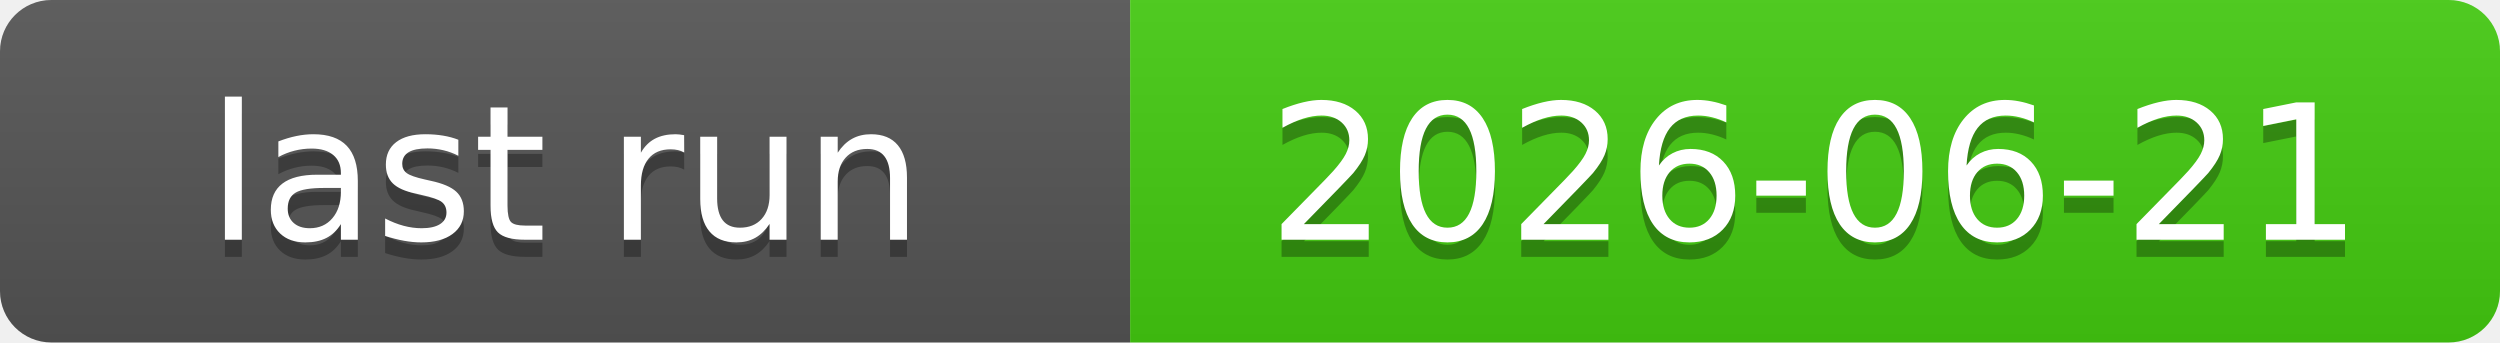
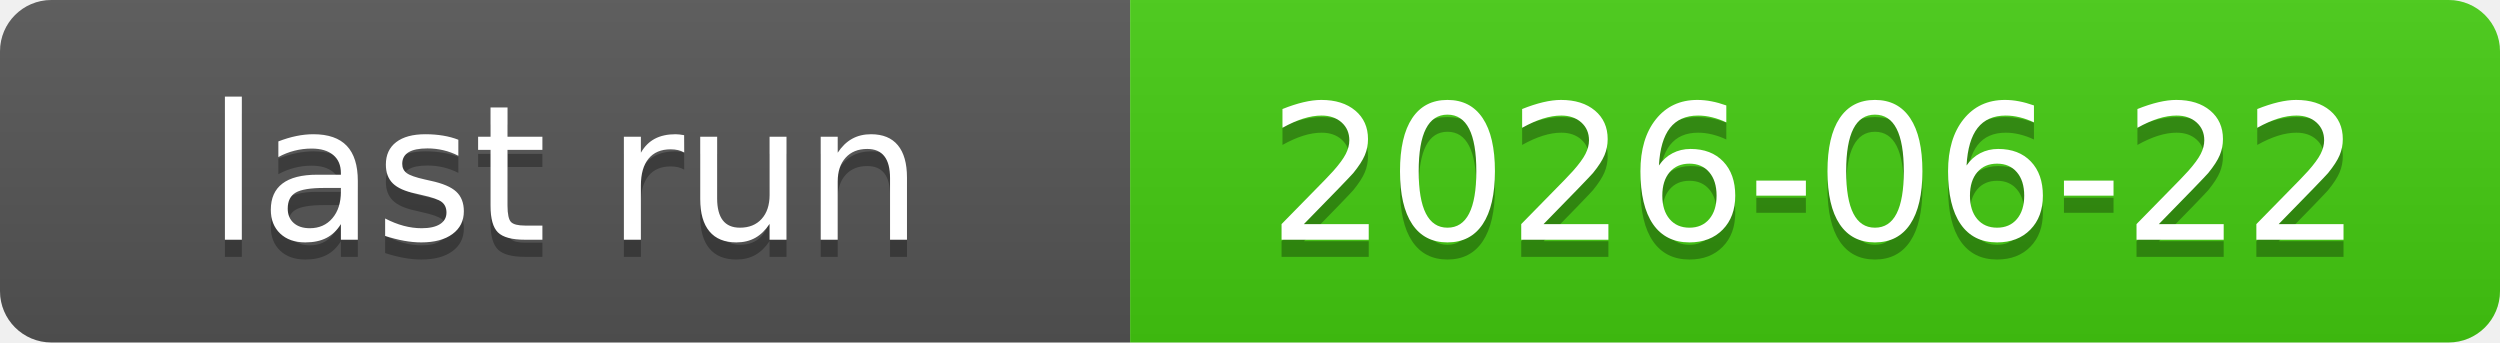
<svg xmlns="http://www.w3.org/2000/svg" xmlns:xlink="http://www.w3.org/1999/xlink" width="146" height="20" role="img">
-   <a target="_blank" xlink:href="https://github.com/symbolic-labs-pub/freedom-that-lasts/actions/runs/27896239926">
+   <a target="_blank" xlink:href="https://github.com/symbolic-labs-pub/freedom-that-lasts/actions/runs/27935782239">
    <linearGradient id="s" x2="0" y2="100%">
      <stop offset="0" stop-color="#bbb" stop-opacity=".1" />
      <stop offset="1" stop-opacity=".1" />
    </linearGradient>
    <clipPath id="r">
      <rect width="146" height="20" rx="3" fill="#fff" />
    </clipPath>
    <g clip-path="url(#r)">
      <rect width="66" height="20" fill="#555" />
      <rect x="66" width="80" height="20" fill="#4c1" />
      <rect width="146" height="20" fill="url(#s)" />
    </g>
    <g fill="#fff" text-anchor="middle" font-family="Verdana,Geneva,DejaVu Sans,sans-serif" text-rendering="geometricPrecision" font-size="110">
      <text aria-hidden="true" x="330.0" y="150" fill="#010101" fill-opacity=".3" transform="scale(.1)" textLength="560">last run</text>
      <text x="330.0" y="140" transform="scale(.1)" fill="#fff" textLength="560">last run</text>
-       <text aria-hidden="true" x="1060.0" y="150" fill="#010101" fill-opacity=".3" transform="scale(.1)" textLength="700">2026-06-21</text>
-       <text x="1060.0" y="140" transform="scale(.1)" fill="#fff" textLength="700">2026-06-21</text>
+       <text aria-hidden="true" x="1060.0" y="150" fill="#010101" fill-opacity=".3" transform="scale(.1)" textLength="700">2026-06-22</text>
+       <text x="1060.0" y="140" transform="scale(.1)" fill="#fff" textLength="700">2026-06-22</text>
    </g>
  </a>
</svg>
